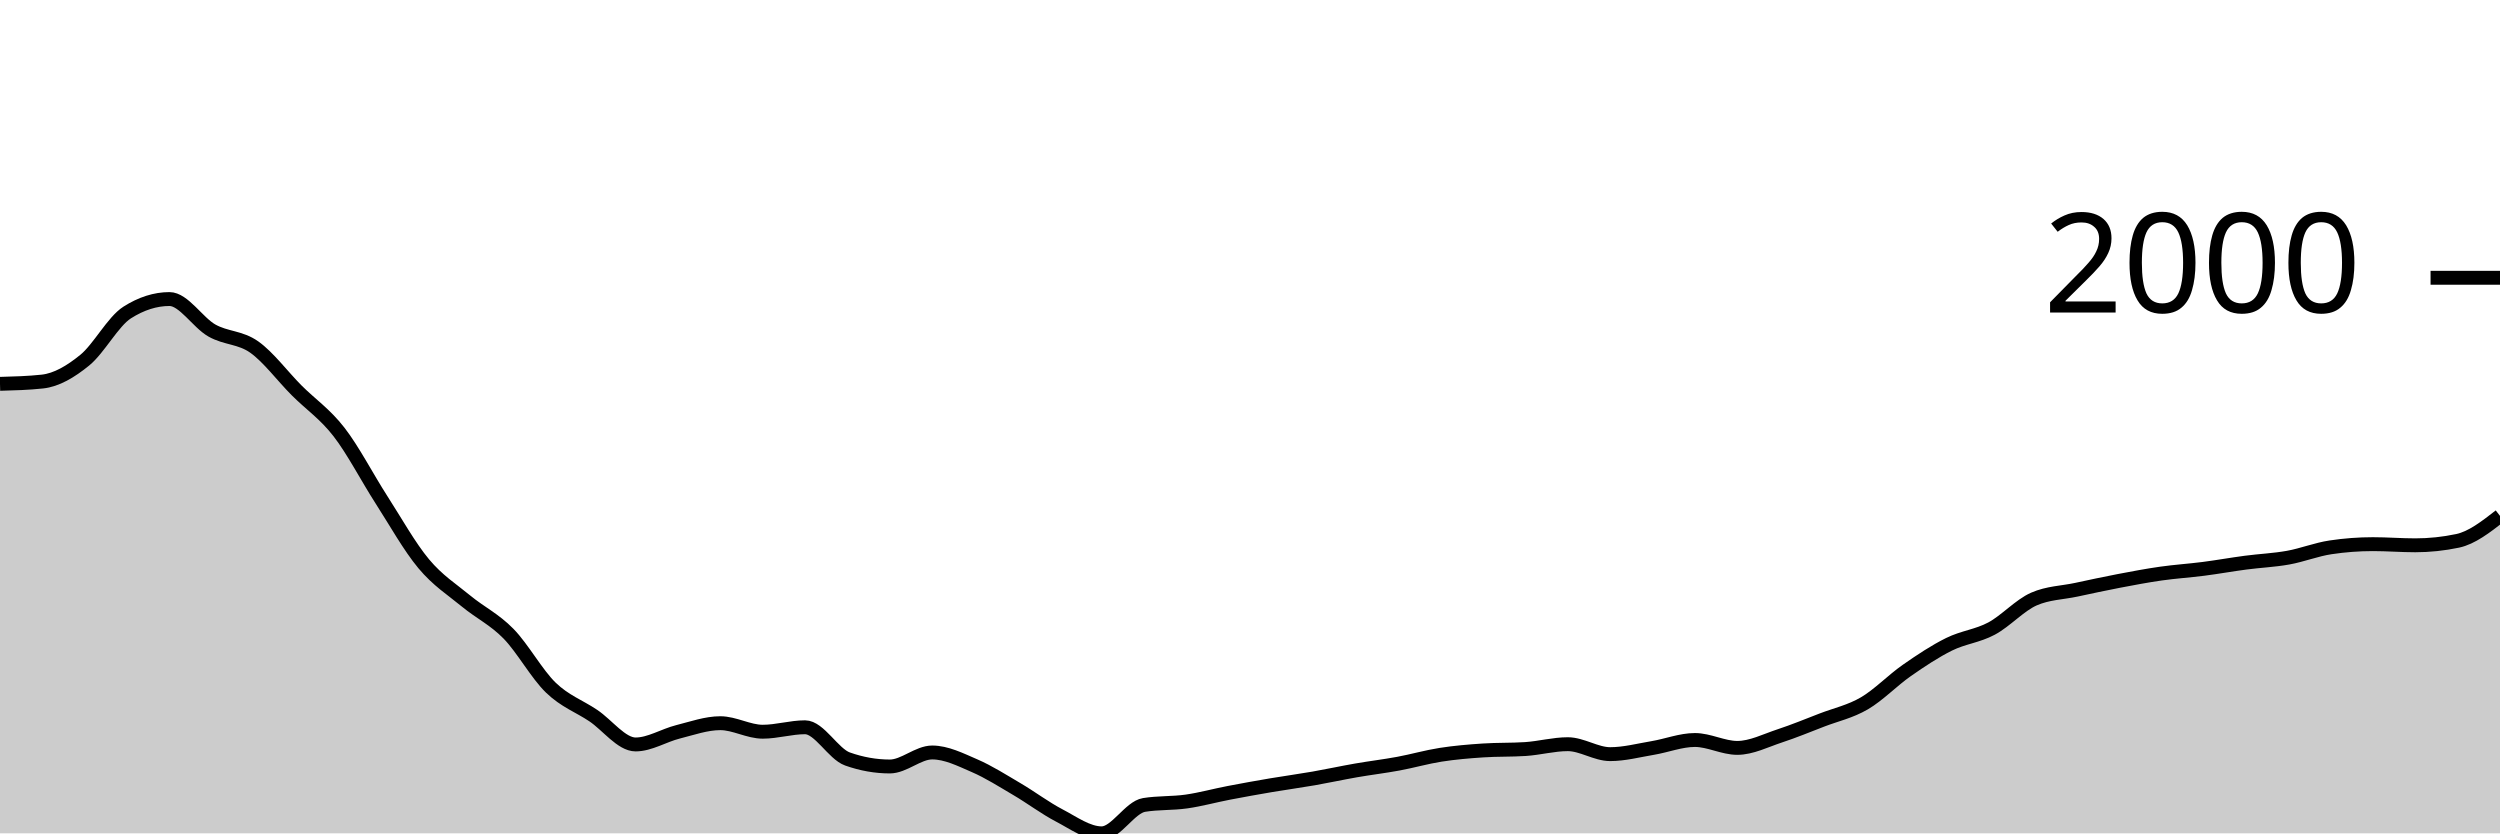
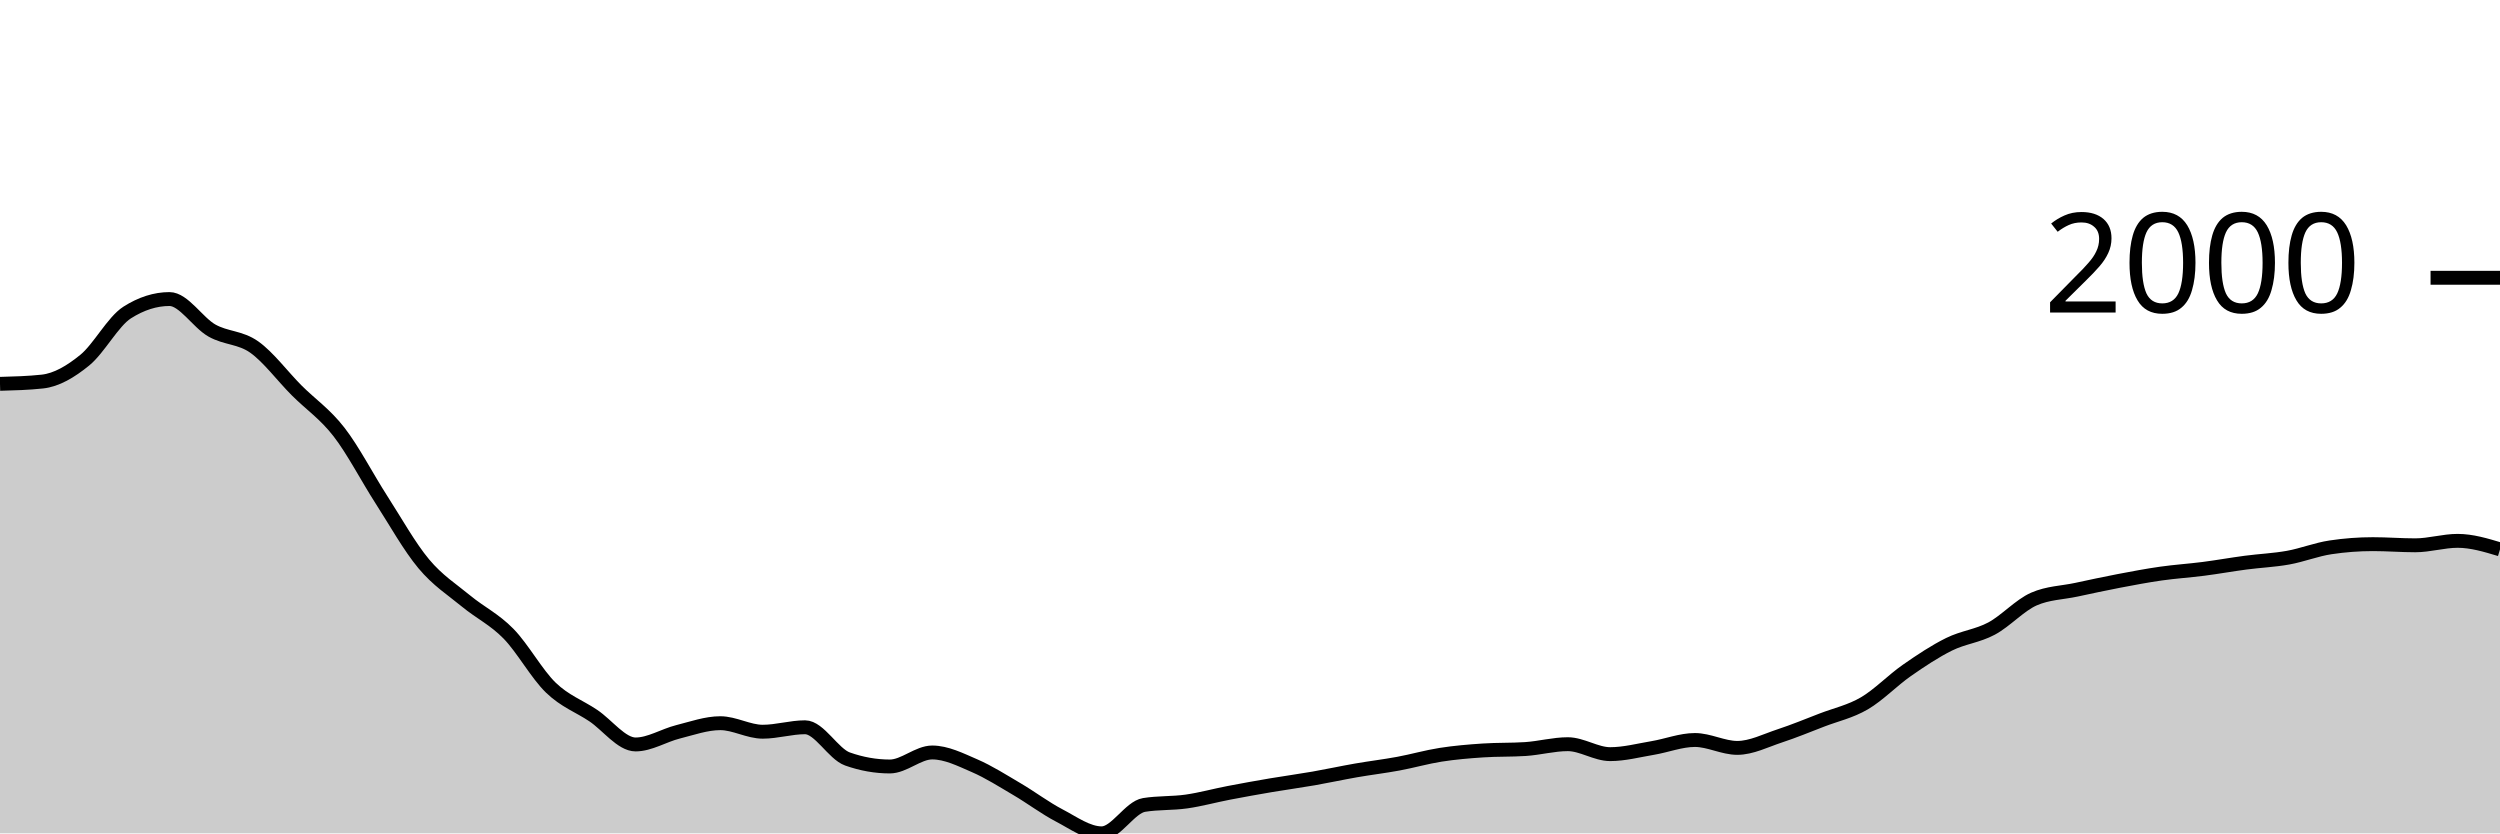
<svg xmlns="http://www.w3.org/2000/svg" viewBox="0 0 180 60">
  <g transform="translate(0,20)">
-     <path class="area" fill="rgba(0, 0, 0, 0.2)" d="M0,7.637C1.017,7.609,2.034,7.582,3.051,7.472C4.068,7.362,5.085,6.76,6.102,5.932C7.119,5.104,8.136,3.151,9.153,2.503C10.169,1.855,11.186,1.531,12.203,1.531C13.22,1.531,14.237,3.219,15.254,3.796C16.271,4.372,17.288,4.269,18.305,4.987C19.322,5.706,20.339,7.085,21.356,8.105C22.373,9.124,23.39,9.791,24.407,11.102C25.424,12.413,26.441,14.389,27.458,15.971C28.475,17.552,29.492,19.374,30.508,20.591C31.525,21.809,32.542,22.439,33.559,23.278C34.576,24.116,35.593,24.586,36.61,25.625C37.627,26.664,38.644,28.529,39.661,29.512C40.678,30.494,41.695,30.838,42.712,31.52C43.729,32.201,44.746,33.601,45.763,33.601C46.78,33.601,47.797,32.948,48.814,32.693C49.831,32.438,50.847,32.07,51.864,32.07C52.881,32.07,53.898,32.684,54.915,32.684C55.932,32.684,56.949,32.363,57.966,32.363C58.983,32.363,60,34.285,61.017,34.646C62.034,35.006,63.051,35.187,64.068,35.187C65.085,35.187,66.102,34.178,67.119,34.178C68.136,34.178,69.153,34.692,70.169,35.132C71.186,35.572,72.203,36.221,73.22,36.819C74.237,37.416,75.254,38.186,76.271,38.716C77.288,39.247,78.305,40,79.322,40C80.339,40,81.356,38.121,82.373,37.956C83.39,37.791,84.407,37.853,85.424,37.708C86.441,37.563,87.458,37.28,88.475,37.085C89.492,36.889,90.508,36.707,91.525,36.534C92.542,36.362,93.559,36.226,94.576,36.049C95.593,35.871,96.61,35.648,97.627,35.471C98.644,35.294,99.661,35.173,100.678,34.985C101.695,34.797,102.712,34.502,103.729,34.343C104.746,34.184,105.763,34.099,106.78,34.032C107.797,33.964,108.814,33.998,109.831,33.931C110.847,33.864,111.864,33.582,112.881,33.582C113.898,33.582,114.915,34.298,115.932,34.298C116.949,34.298,117.966,34.027,118.983,33.857C120,33.688,121.017,33.28,122.034,33.28C123.051,33.28,124.068,33.848,125.085,33.848C126.102,33.848,127.119,33.321,128.136,32.986C129.153,32.652,130.169,32.232,131.186,31.84C132.203,31.449,133.22,31.234,134.237,30.639C135.254,30.045,136.271,28.983,137.288,28.274C138.305,27.565,139.322,26.888,140.339,26.386C141.356,25.883,142.373,25.8,143.39,25.258C144.407,24.715,145.424,23.577,146.441,23.131C147.458,22.685,148.475,22.679,149.492,22.462C150.508,22.245,151.525,22.023,152.542,21.829C153.559,21.635,154.576,21.442,155.593,21.297C156.61,21.152,157.627,21.089,158.644,20.958C159.661,20.827,160.678,20.643,161.695,20.509C162.712,20.374,163.729,20.335,164.746,20.151C165.763,19.968,166.78,19.561,167.797,19.409C168.814,19.256,169.831,19.179,170.847,19.179C171.864,19.179,172.881,19.262,173.898,19.262C174.915,19.262,175.932,19.155,176.949,18.941C177.966,18.727,178.983,17.936,180,17.144L180,40C178.983,40,177.966,40,176.949,40C175.932,40,174.915,40,173.898,40C172.881,40,171.864,40,170.847,40C169.831,40,168.814,40,167.797,40C166.78,40,165.763,40,164.746,40C163.729,40,162.712,40,161.695,40C160.678,40,159.661,40,158.644,40C157.627,40,156.61,40,155.593,40C154.576,40,153.559,40,152.542,40C151.525,40,150.508,40,149.492,40C148.475,40,147.458,40,146.441,40C145.424,40,144.407,40,143.39,40C142.373,40,141.356,40,140.339,40C139.322,40,138.305,40,137.288,40C136.271,40,135.254,40,134.237,40C133.22,40,132.203,40,131.186,40C130.169,40,129.153,40,128.136,40C127.119,40,126.102,40,125.085,40C124.068,40,123.051,40,122.034,40C121.017,40,120,40,118.983,40C117.966,40,116.949,40,115.932,40C114.915,40,113.898,40,112.881,40C111.864,40,110.847,40,109.831,40C108.814,40,107.797,40,106.78,40C105.763,40,104.746,40,103.729,40C102.712,40,101.695,40,100.678,40C99.661,40,98.644,40,97.627,40C96.61,40,95.593,40,94.576,40C93.559,40,92.542,40,91.525,40C90.508,40,89.492,40,88.475,40C87.458,40,86.441,40,85.424,40C84.407,40,83.39,40,82.373,40C81.356,40,80.339,40,79.322,40C78.305,40,77.288,40,76.271,40C75.254,40,74.237,40,73.22,40C72.203,40,71.186,40,70.169,40C69.153,40,68.136,40,67.119,40C66.102,40,65.085,40,64.068,40C63.051,40,62.034,40,61.017,40C60,40,58.983,40,57.966,40C56.949,40,55.932,40,54.915,40C53.898,40,52.881,40,51.864,40C50.847,40,49.831,40,48.814,40C47.797,40,46.78,40,45.763,40C44.746,40,43.729,40,42.712,40C41.695,40,40.678,40,39.661,40C38.644,40,37.627,40,36.61,40C35.593,40,34.576,40,33.559,40C32.542,40,31.525,40,30.508,40C29.492,40,28.475,40,27.458,40C26.441,40,25.424,40,24.407,40C23.39,40,22.373,40,21.356,40C20.339,40,19.322,40,18.305,40C17.288,40,16.271,40,15.254,40C14.237,40,13.22,40,12.203,40C11.186,40,10.169,40,9.153,40C8.136,40,7.119,40,6.102,40C5.085,40,4.068,40,3.051,40C2.034,40,1.017,40,0,40Z" />
-     <path class="line" stroke="black" fill="none" d="M0,7.637C1.017,7.609,2.034,7.582,3.051,7.472C4.068,7.362,5.085,6.76,6.102,5.932C7.119,5.104,8.136,3.151,9.153,2.503C10.169,1.855,11.186,1.531,12.203,1.531C13.22,1.531,14.237,3.219,15.254,3.796C16.271,4.372,17.288,4.269,18.305,4.987C19.322,5.706,20.339,7.085,21.356,8.105C22.373,9.124,23.39,9.791,24.407,11.102C25.424,12.413,26.441,14.389,27.458,15.971C28.475,17.552,29.492,19.374,30.508,20.591C31.525,21.809,32.542,22.439,33.559,23.278C34.576,24.116,35.593,24.586,36.61,25.625C37.627,26.664,38.644,28.529,39.661,29.512C40.678,30.494,41.695,30.838,42.712,31.52C43.729,32.201,44.746,33.601,45.763,33.601C46.78,33.601,47.797,32.948,48.814,32.693C49.831,32.438,50.847,32.07,51.864,32.07C52.881,32.07,53.898,32.684,54.915,32.684C55.932,32.684,56.949,32.363,57.966,32.363C58.983,32.363,60,34.285,61.017,34.646C62.034,35.006,63.051,35.187,64.068,35.187C65.085,35.187,66.102,34.178,67.119,34.178C68.136,34.178,69.153,34.692,70.169,35.132C71.186,35.572,72.203,36.221,73.22,36.819C74.237,37.416,75.254,38.186,76.271,38.716C77.288,39.247,78.305,40,79.322,40C80.339,40,81.356,38.121,82.373,37.956C83.39,37.791,84.407,37.853,85.424,37.708C86.441,37.563,87.458,37.28,88.475,37.085C89.492,36.889,90.508,36.707,91.525,36.534C92.542,36.362,93.559,36.226,94.576,36.049C95.593,35.871,96.61,35.648,97.627,35.471C98.644,35.294,99.661,35.173,100.678,34.985C101.695,34.797,102.712,34.502,103.729,34.343C104.746,34.184,105.763,34.099,106.78,34.032C107.797,33.964,108.814,33.998,109.831,33.931C110.847,33.864,111.864,33.582,112.881,33.582C113.898,33.582,114.915,34.298,115.932,34.298C116.949,34.298,117.966,34.027,118.983,33.857C120,33.688,121.017,33.28,122.034,33.28C123.051,33.28,124.068,33.848,125.085,33.848C126.102,33.848,127.119,33.321,128.136,32.986C129.153,32.652,130.169,32.232,131.186,31.84C132.203,31.449,133.22,31.234,134.237,30.639C135.254,30.045,136.271,28.983,137.288,28.274C138.305,27.565,139.322,26.888,140.339,26.386C141.356,25.883,142.373,25.8,143.39,25.258C144.407,24.715,145.424,23.577,146.441,23.131C147.458,22.685,148.475,22.679,149.492,22.462C150.508,22.245,151.525,22.023,152.542,21.829C153.559,21.635,154.576,21.442,155.593,21.297C156.61,21.152,157.627,21.089,158.644,20.958C159.661,20.827,160.678,20.643,161.695,20.509C162.712,20.374,163.729,20.335,164.746,20.151C165.763,19.968,166.78,19.561,167.797,19.409C168.814,19.256,169.831,19.179,170.847,19.179C171.864,19.179,172.881,19.262,173.898,19.262C174.915,19.262,175.932,19.155,176.949,18.941C177.966,18.727,178.983,17.936,180,17.144" />
+     <path class="area" fill="rgba(0, 0, 0, 0.2)" d="M0,7.637C1.017,7.609,2.034,7.582,3.051,7.472C4.068,7.362,5.085,6.76,6.102,5.932C7.119,5.104,8.136,3.151,9.153,2.503C10.169,1.855,11.186,1.531,12.203,1.531C13.22,1.531,14.237,3.219,15.254,3.796C16.271,4.372,17.288,4.269,18.305,4.987C19.322,5.706,20.339,7.085,21.356,8.105C22.373,9.124,23.39,9.791,24.407,11.102C25.424,12.413,26.441,14.389,27.458,15.971C28.475,17.552,29.492,19.374,30.508,20.591C31.525,21.809,32.542,22.439,33.559,23.278C34.576,24.116,35.593,24.586,36.61,25.625C37.627,26.664,38.644,28.529,39.661,29.512C40.678,30.494,41.695,30.838,42.712,31.52C43.729,32.201,44.746,33.601,45.763,33.601C46.78,33.601,47.797,32.948,48.814,32.693C49.831,32.438,50.847,32.07,51.864,32.07C52.881,32.07,53.898,32.684,54.915,32.684C55.932,32.684,56.949,32.363,57.966,32.363C58.983,32.363,60,34.285,61.017,34.646C62.034,35.006,63.051,35.187,64.068,35.187C65.085,35.187,66.102,34.178,67.119,34.178C68.136,34.178,69.153,34.692,70.169,35.132C71.186,35.572,72.203,36.221,73.22,36.819C74.237,37.416,75.254,38.186,76.271,38.716C77.288,39.247,78.305,40,79.322,40C80.339,40,81.356,38.121,82.373,37.956C83.39,37.791,84.407,37.853,85.424,37.708C86.441,37.563,87.458,37.28,88.475,37.085C89.492,36.889,90.508,36.707,91.525,36.534C92.542,36.362,93.559,36.226,94.576,36.049C95.593,35.871,96.61,35.648,97.627,35.471C98.644,35.294,99.661,35.173,100.678,34.985C101.695,34.797,102.712,34.502,103.729,34.343C104.746,34.184,105.763,34.099,106.78,34.032C107.797,33.964,108.814,33.998,109.831,33.931C110.847,33.864,111.864,33.582,112.881,33.582C113.898,33.582,114.915,34.298,115.932,34.298C116.949,34.298,117.966,34.027,118.983,33.857C120,33.688,121.017,33.28,122.034,33.28C123.051,33.28,124.068,33.848,125.085,33.848C126.102,33.848,127.119,33.321,128.136,32.986C129.153,32.652,130.169,32.232,131.186,31.84C132.203,31.449,133.22,31.234,134.237,30.639C135.254,30.045,136.271,28.983,137.288,28.274C138.305,27.565,139.322,26.888,140.339,26.386C141.356,25.883,142.373,25.8,143.39,25.258C144.407,24.715,145.424,23.577,146.441,23.131C147.458,22.685,148.475,22.679,149.492,22.462C150.508,22.245,151.525,22.023,152.542,21.829C153.559,21.635,154.576,21.442,155.593,21.297C156.61,21.152,157.627,21.089,158.644,20.958C159.661,20.827,160.678,20.643,161.695,20.509C162.712,20.374,163.729,20.335,164.746,20.151C165.763,19.968,166.78,19.561,167.797,19.409C168.814,19.256,169.831,19.179,170.847,19.179C171.864,19.179,172.881,19.262,173.898,19.262C174.915,19.262,175.932,18.941,176.949,18.941C177.966,18.941,178.983,19.248,180,19.555L180,40C178.983,40,177.966,40,176.949,40C175.932,40,174.915,40,173.898,40C172.881,40,171.864,40,170.847,40C169.831,40,168.814,40,167.797,40C166.78,40,165.763,40,164.746,40C163.729,40,162.712,40,161.695,40C160.678,40,159.661,40,158.644,40C157.627,40,156.61,40,155.593,40C154.576,40,153.559,40,152.542,40C151.525,40,150.508,40,149.492,40C148.475,40,147.458,40,146.441,40C145.424,40,144.407,40,143.39,40C142.373,40,141.356,40,140.339,40C139.322,40,138.305,40,137.288,40C136.271,40,135.254,40,134.237,40C133.22,40,132.203,40,131.186,40C130.169,40,129.153,40,128.136,40C127.119,40,126.102,40,125.085,40C124.068,40,123.051,40,122.034,40C121.017,40,120,40,118.983,40C117.966,40,116.949,40,115.932,40C114.915,40,113.898,40,112.881,40C111.864,40,110.847,40,109.831,40C108.814,40,107.797,40,106.78,40C105.763,40,104.746,40,103.729,40C102.712,40,101.695,40,100.678,40C99.661,40,98.644,40,97.627,40C96.61,40,95.593,40,94.576,40C93.559,40,92.542,40,91.525,40C90.508,40,89.492,40,88.475,40C87.458,40,86.441,40,85.424,40C84.407,40,83.39,40,82.373,40C81.356,40,80.339,40,79.322,40C78.305,40,77.288,40,76.271,40C75.254,40,74.237,40,73.22,40C72.203,40,71.186,40,70.169,40C69.153,40,68.136,40,67.119,40C66.102,40,65.085,40,64.068,40C63.051,40,62.034,40,61.017,40C60,40,58.983,40,57.966,40C56.949,40,55.932,40,54.915,40C53.898,40,52.881,40,51.864,40C50.847,40,49.831,40,48.814,40C47.797,40,46.78,40,45.763,40C44.746,40,43.729,40,42.712,40C41.695,40,40.678,40,39.661,40C38.644,40,37.627,40,36.61,40C35.593,40,34.576,40,33.559,40C32.542,40,31.525,40,30.508,40C29.492,40,28.475,40,27.458,40C26.441,40,25.424,40,24.407,40C23.39,40,22.373,40,21.356,40C20.339,40,19.322,40,18.305,40C17.288,40,16.271,40,15.254,40C14.237,40,13.22,40,12.203,40C11.186,40,10.169,40,9.153,40C8.136,40,7.119,40,6.102,40C5.085,40,4.068,40,3.051,40C2.034,40,1.017,40,0,40Z" />
+     <path class="line" stroke="black" fill="none" d="M0,7.637C1.017,7.609,2.034,7.582,3.051,7.472C4.068,7.362,5.085,6.76,6.102,5.932C7.119,5.104,8.136,3.151,9.153,2.503C10.169,1.855,11.186,1.531,12.203,1.531C13.22,1.531,14.237,3.219,15.254,3.796C16.271,4.372,17.288,4.269,18.305,4.987C19.322,5.706,20.339,7.085,21.356,8.105C22.373,9.124,23.39,9.791,24.407,11.102C25.424,12.413,26.441,14.389,27.458,15.971C28.475,17.552,29.492,19.374,30.508,20.591C31.525,21.809,32.542,22.439,33.559,23.278C34.576,24.116,35.593,24.586,36.61,25.625C37.627,26.664,38.644,28.529,39.661,29.512C40.678,30.494,41.695,30.838,42.712,31.52C43.729,32.201,44.746,33.601,45.763,33.601C46.78,33.601,47.797,32.948,48.814,32.693C49.831,32.438,50.847,32.07,51.864,32.07C52.881,32.07,53.898,32.684,54.915,32.684C55.932,32.684,56.949,32.363,57.966,32.363C58.983,32.363,60,34.285,61.017,34.646C62.034,35.006,63.051,35.187,64.068,35.187C65.085,35.187,66.102,34.178,67.119,34.178C68.136,34.178,69.153,34.692,70.169,35.132C71.186,35.572,72.203,36.221,73.22,36.819C74.237,37.416,75.254,38.186,76.271,38.716C77.288,39.247,78.305,40,79.322,40C80.339,40,81.356,38.121,82.373,37.956C83.39,37.791,84.407,37.853,85.424,37.708C86.441,37.563,87.458,37.28,88.475,37.085C89.492,36.889,90.508,36.707,91.525,36.534C92.542,36.362,93.559,36.226,94.576,36.049C95.593,35.871,96.61,35.648,97.627,35.471C98.644,35.294,99.661,35.173,100.678,34.985C101.695,34.797,102.712,34.502,103.729,34.343C104.746,34.184,105.763,34.099,106.78,34.032C107.797,33.964,108.814,33.998,109.831,33.931C110.847,33.864,111.864,33.582,112.881,33.582C113.898,33.582,114.915,34.298,115.932,34.298C116.949,34.298,117.966,34.027,118.983,33.857C120,33.688,121.017,33.28,122.034,33.28C123.051,33.28,124.068,33.848,125.085,33.848C126.102,33.848,127.119,33.321,128.136,32.986C129.153,32.652,130.169,32.232,131.186,31.84C132.203,31.449,133.22,31.234,134.237,30.639C135.254,30.045,136.271,28.983,137.288,28.274C138.305,27.565,139.322,26.888,140.339,26.386C141.356,25.883,142.373,25.8,143.39,25.258C144.407,24.715,145.424,23.577,146.441,23.131C147.458,22.685,148.475,22.679,149.492,22.462C150.508,22.245,151.525,22.023,152.542,21.829C153.559,21.635,154.576,21.442,155.593,21.297C156.61,21.152,157.627,21.089,158.644,20.958C159.661,20.827,160.678,20.643,161.695,20.509C162.712,20.374,163.729,20.335,164.746,20.151C165.763,19.968,166.78,19.561,167.797,19.409C168.814,19.256,169.831,19.179,170.847,19.179C171.864,19.179,172.881,19.262,173.898,19.262C174.915,19.262,175.932,18.941,176.949,18.941C177.966,18.941,178.983,19.248,180,19.555" />
    <path class="axis-ceiling" stroke-width="1" stroke="black" fill="none" d="M175,0L180,0" />
    <text class="axis-ceiling-label" font-family="sans-serif" text-anchor="end" font-size="10px" x="170" y="2.5">2000</text>
  </g>
</svg>
